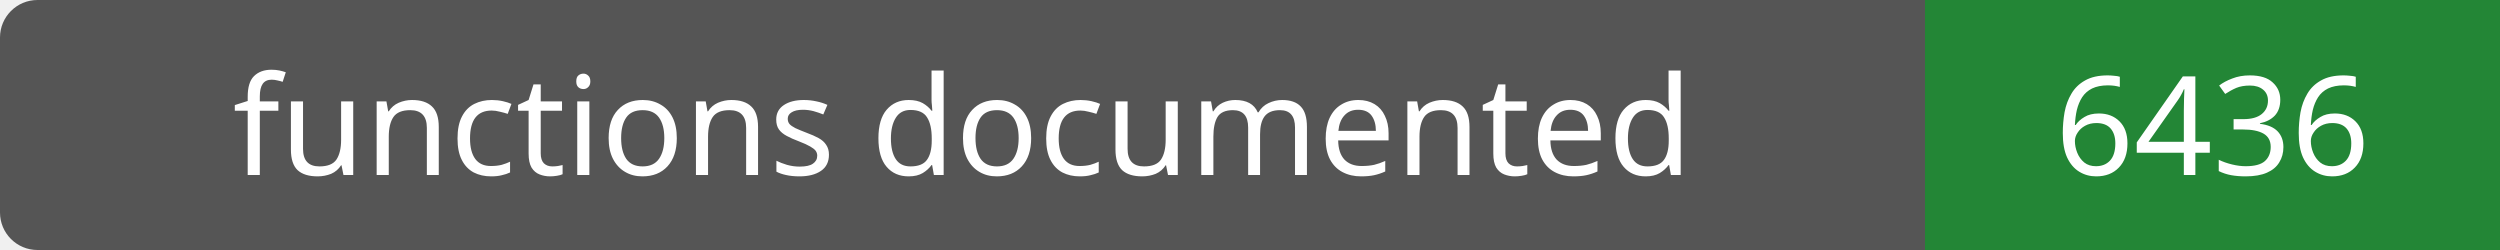
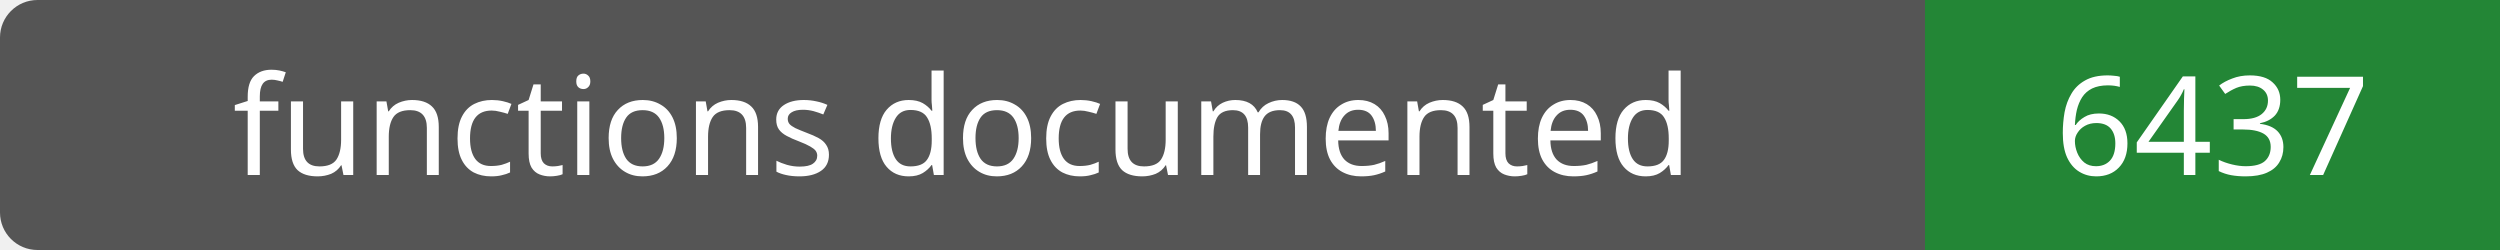
- <svg xmlns="http://www.w3.org/2000/svg" width="200" height="20" role="img" aria-label="functions documented: 6436">
+ <svg xmlns="http://www.w3.org/2000/svg" width="200" height="20" role="img" aria-label="functions documented: 6437">
  <rect width="200" height="20" rx="3" fill="#555" />
  <path fill="#238636" d="M154 0h46v20H154z" />
  <g fill="#fff" text-anchor="middle" font-family="Verdana,sans-serif" font-size="11">
    <text x="77.0" y="14">functions documented</text>
-     <text x="177.0" y="14">6436</text>
+     <text x="177.0" y="14">6437</text>
  </g>
</svg>
